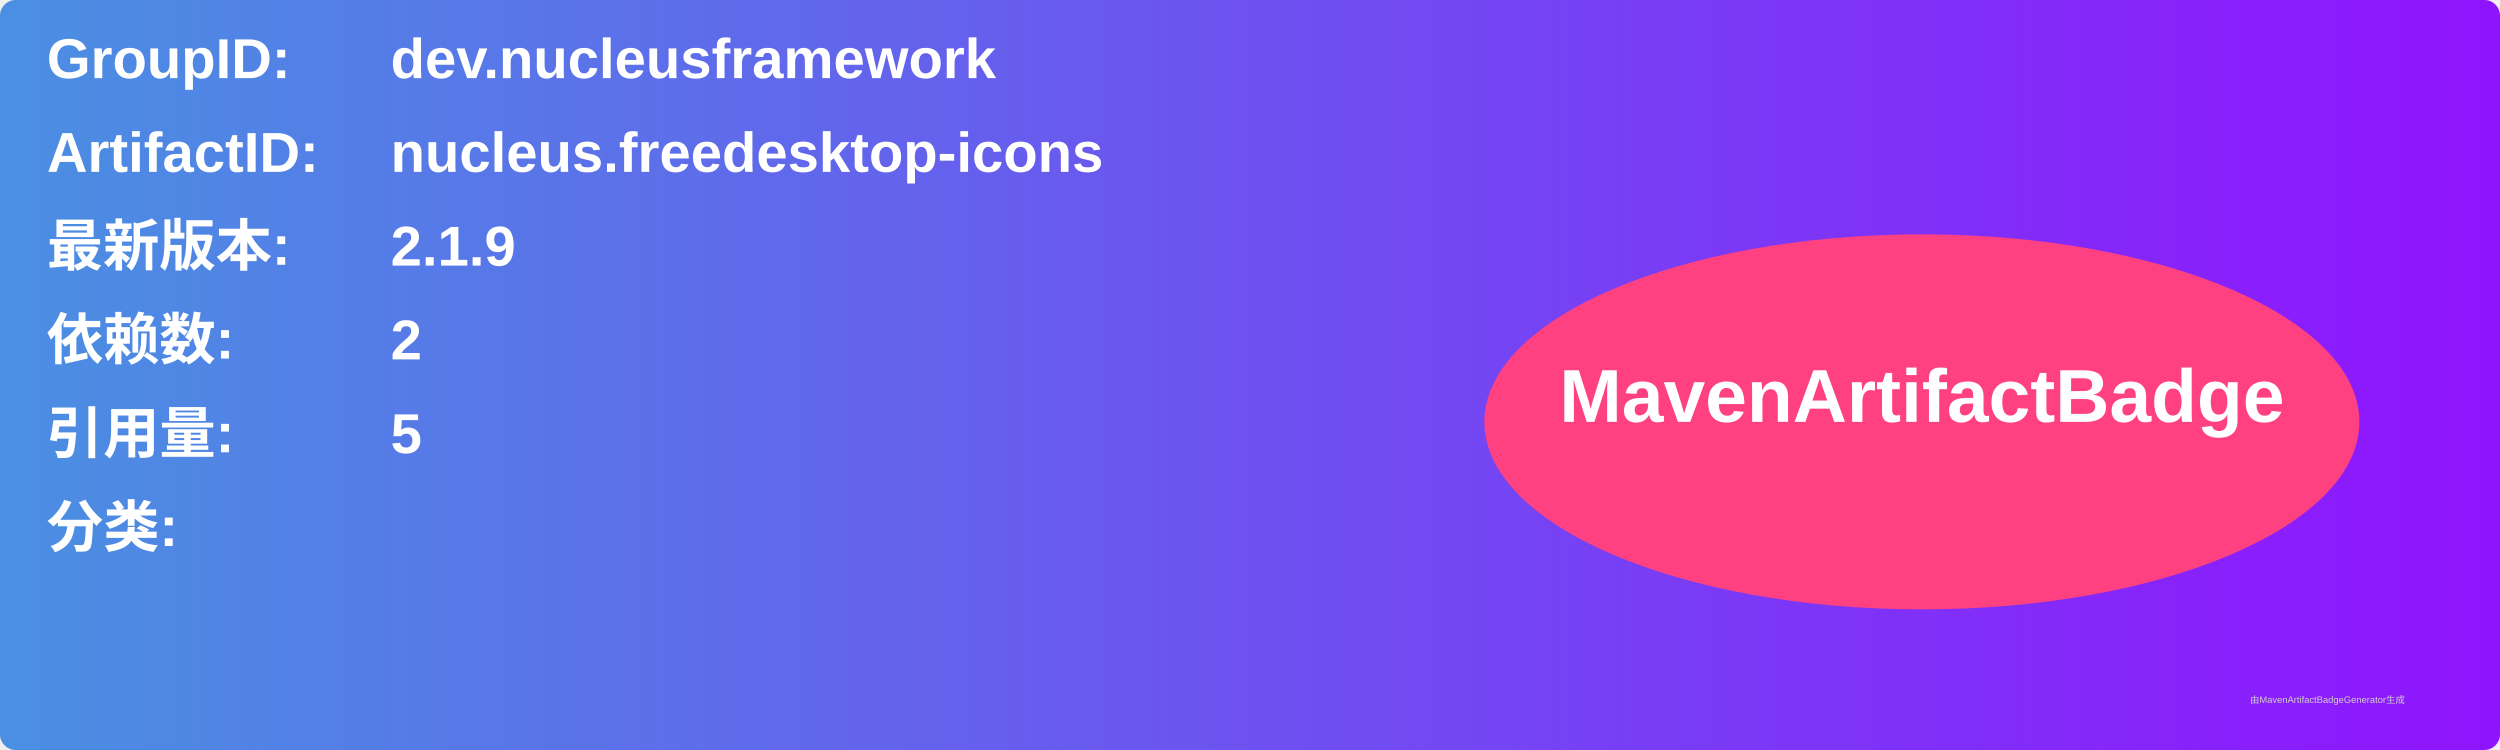
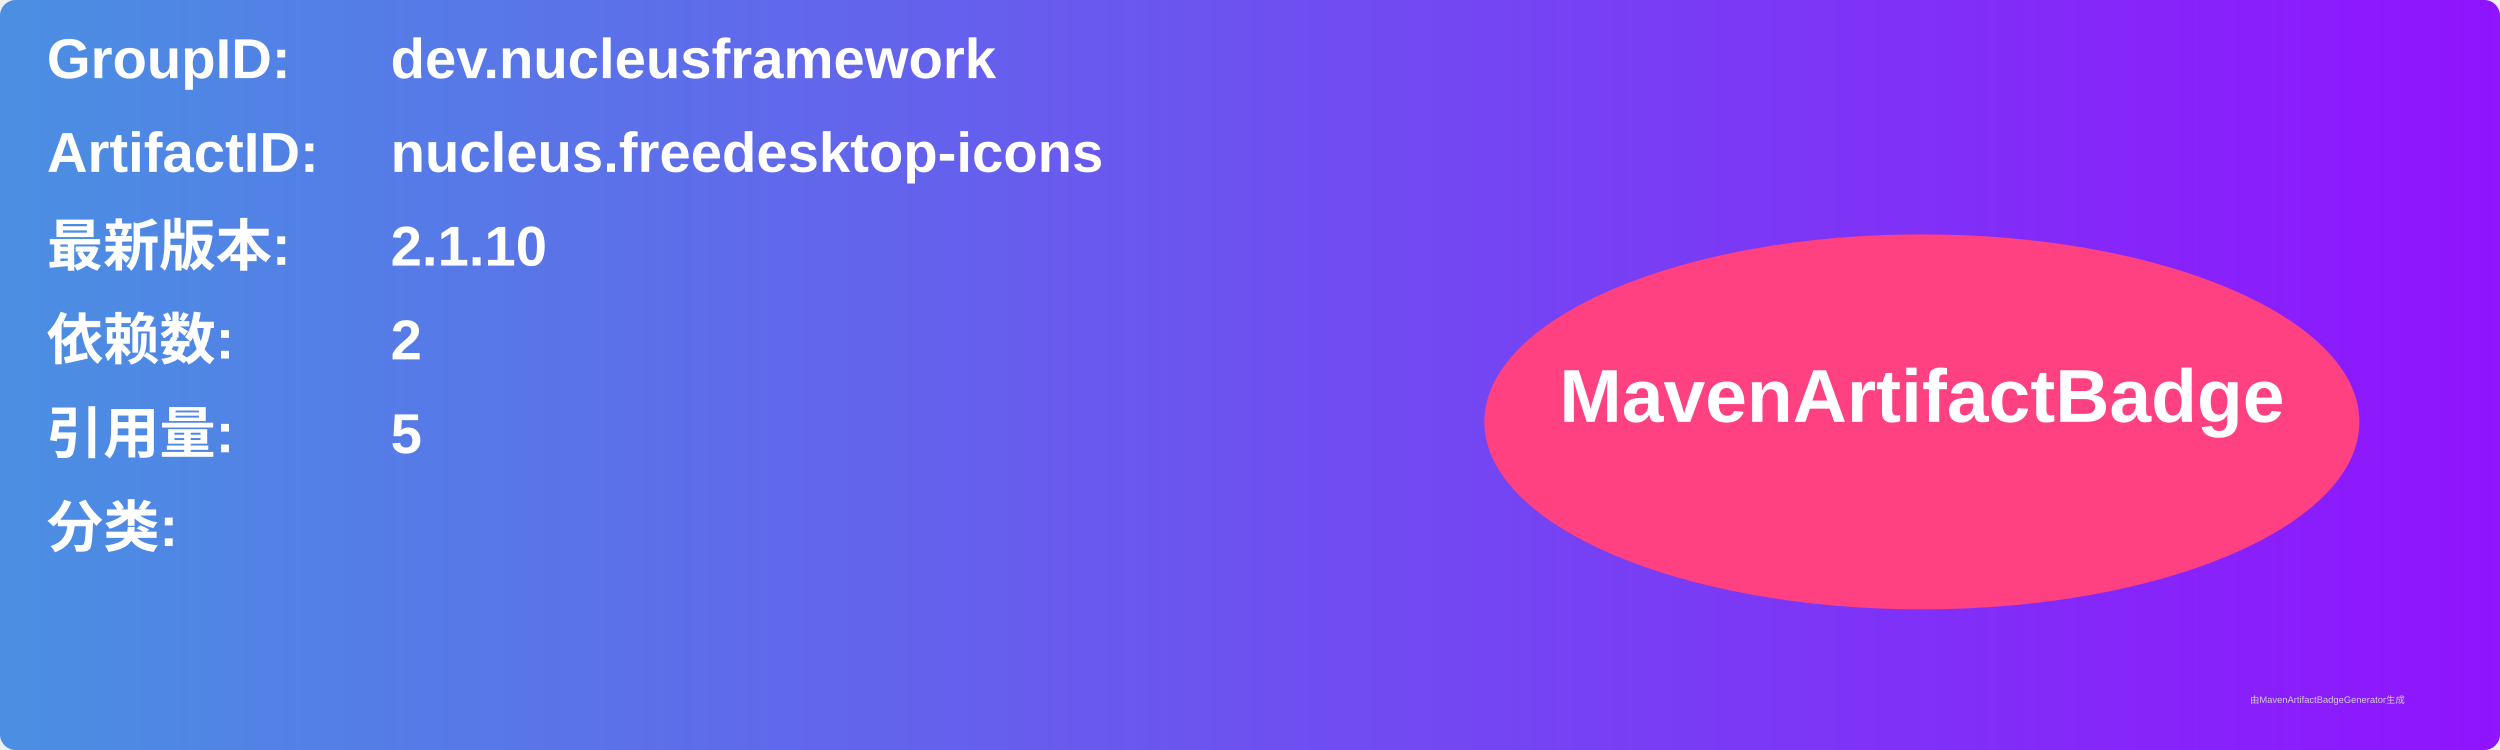
<svg xmlns="http://www.w3.org/2000/svg" width="800" height="240" viewBox="0 0 800 240">
  <linearGradient id="grad" x1="0%" y1="0%" x2="100%" y2="0%">
    <stop offset="0%" stop-color="#4a90e2" />
    <stop offset="100%" stop-color="#9013fe" />
  </linearGradient>
  <rect width="100%" height="100%" rx="5" ry="5" fill="url(#grad)" />
  <g transform="translate(15, 15)">
    <text x="0" y="10" font-family="Arial" font-size="18" fill="white" font-weight="bold" width="260">GroupID:</text>
    <text x="110" y="10" font-family="Arial" font-size="18" fill="white" font-weight="bold" width="460">dev.nucleusframework</text>
    <text x="0" y="40" font-family="Arial" font-size="18" fill="white" font-weight="bold" width="260">ArtifactID:</text>
    <text x="110" y="40" font-family="Arial" font-size="18" fill="white" font-weight="bold" width="460">nucleus.freedesktop-icons</text>
    <text x="0" y="70" font-family="Arial" font-size="18" fill="white" font-weight="bold">最新版本:</text>
    <text x="110" y="70" font-family="Arial" font-size="18" fill="white" font-weight="bold">
-       <tspan font-weight="bold">2.1.9</tspan>
+       <tspan font-weight="bold">2.1.10</tspan>
    </text>
    <text x="0" y="100" font-family="Arial" font-size="18" fill="white" font-weight="bold">依赖数: </text>
    <text x="110" y="100" font-family="Arial" font-size="18" fill="white">
      <tspan font-weight="bold">2</tspan>
    </text>
    <text x="0" y="130" font-family="Arial" font-size="18" fill="white" font-weight="bold">引用量: </text>
    <text x="110" y="130" font-family="Arial" font-size="18" fill="white">
      <tspan font-weight="bold">5</tspan>
    </text>
    <text x="0" y="160" font-family="Arial" font-size="18" fill="white" font-weight="bold">分类:</text>
    <text x="10" y="190" font-family="Arial" font-size="10" fill="white">
      <tspan font-weight="bold" />
    </text>
    <ellipse cx="600" cy="120" rx="140" ry="60" fill="#ff4081" />
    <text x="600" y="120" text-anchor="middle" font-family="Arial" font-size="24" fill="white" font-weight="bold">MavenArtifactBadge</text>
  </g>
  <text x="720" y="225" font-family="Arial" font-size="3" fill="#d0d0d0">由MavenArtifactBadgeGenerator生成</text>
</svg>
